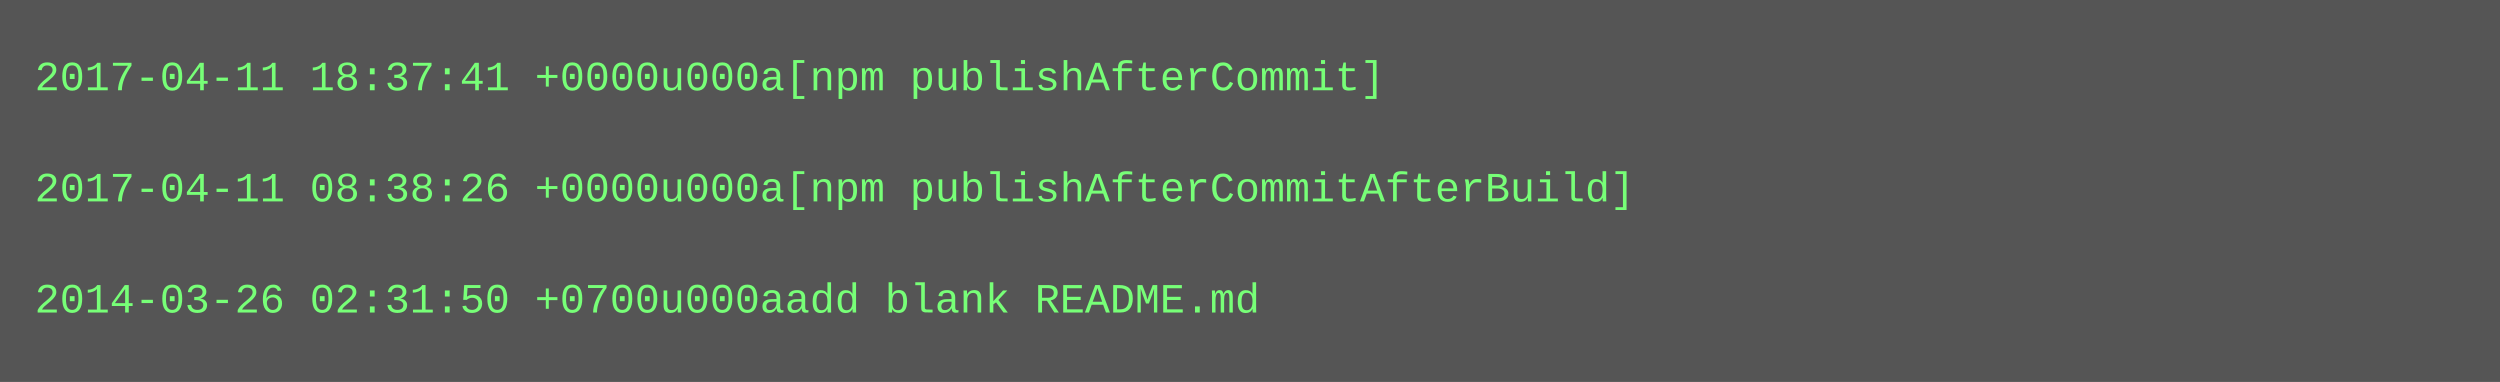
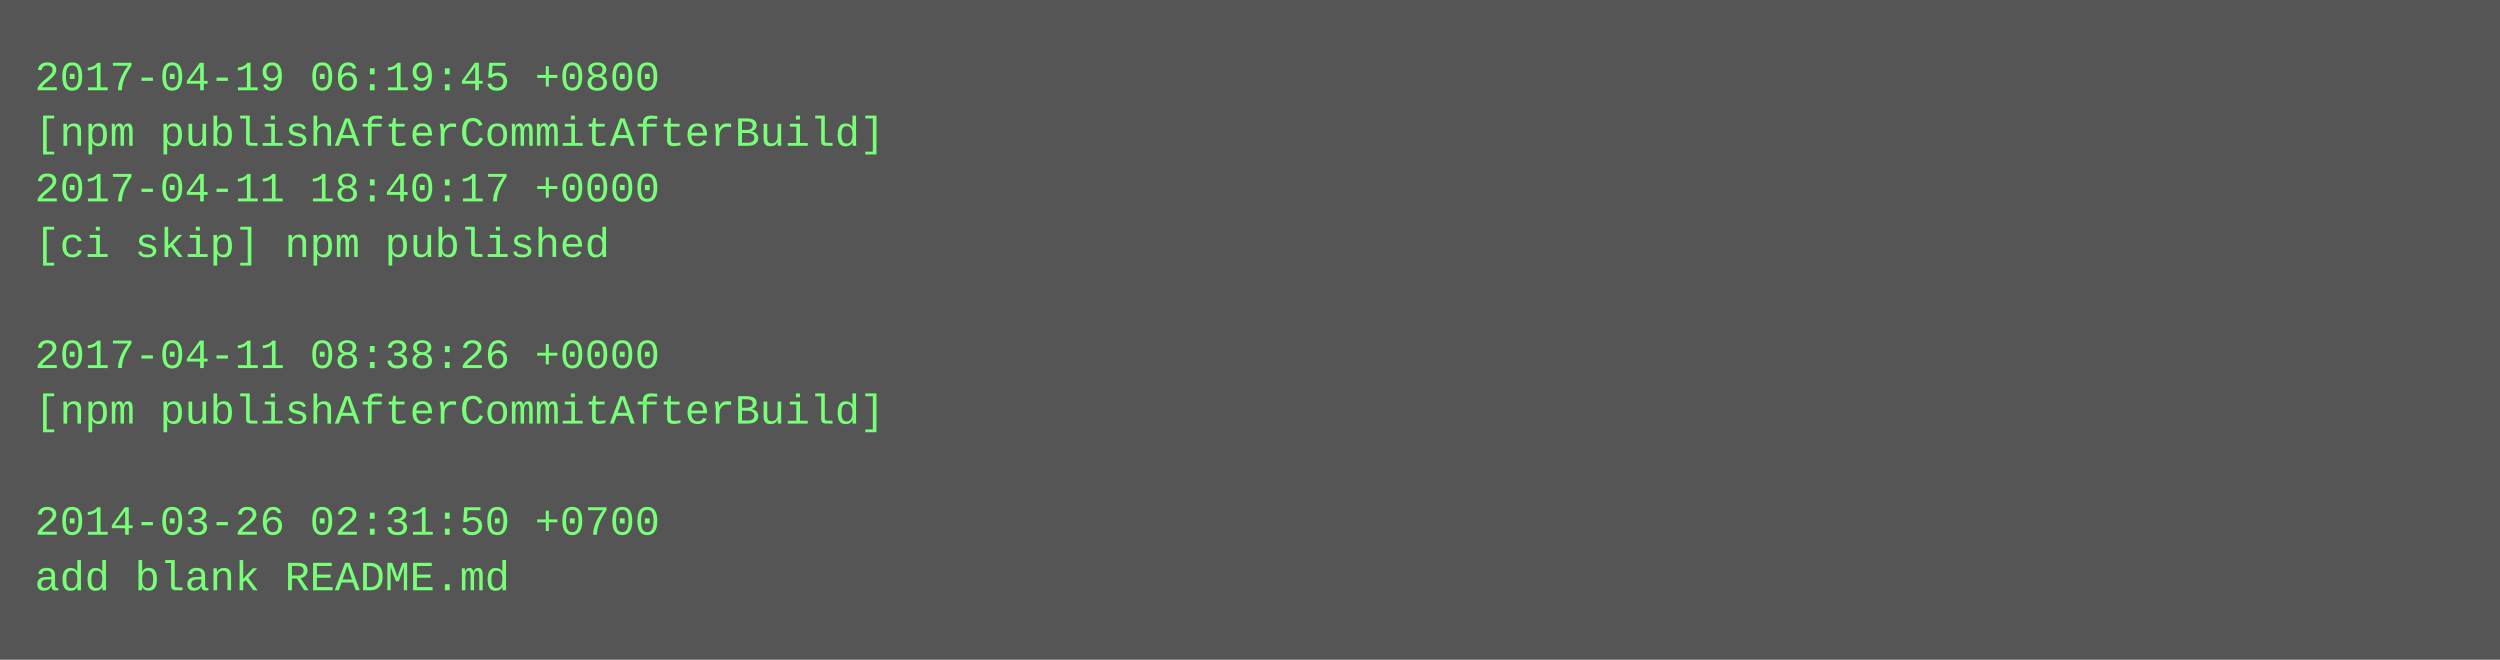
- <svg xmlns="http://www.w3.org/2000/svg" height="110" width="720">
-   <rect height="110" fill="#555" width="720" />
+ <svg xmlns="http://www.w3.org/2000/svg" height="190" width="720">
+   <rect height="190" fill="#555" width="720" />
  <text fill="#7f7" font-family="Courier New" font-size="12" xml:space="preserve">
-     <tspan x="10" y="26">2017-04-11 18:37:41 +0000u000a[npm publishAfterCommit]</tspan>
-     <tspan x="10" y="42" />
-     <tspan x="10" y="58">2017-04-11 08:38:26 +0000u000a[npm publishAfterCommitAfterBuild]</tspan>
-     <tspan x="10" y="74" />
-     <tspan x="10" y="90">2014-03-26 02:31:50 +0700u000aadd blank README.md</tspan>
+     <tspan x="10" y="26">2017-04-19 06:19:45 +0800</tspan>
+     <tspan x="10" y="42">[npm publishAfterCommitAfterBuild]</tspan>
+     <tspan x="10" y="58">2017-04-11 18:40:17 +0000</tspan>
+     <tspan x="10" y="74">[ci skip] npm published</tspan>
+     <tspan x="10" y="90" />
+     <tspan x="10" y="106">2017-04-11 08:38:26 +0000</tspan>
+     <tspan x="10" y="122">[npm publishAfterCommitAfterBuild]</tspan>
+     <tspan x="10" y="138" />
+     <tspan x="10" y="154">2014-03-26 02:31:50 +0700</tspan>
+     <tspan x="10" y="170">add blank README.md</tspan>
  </text>
</svg>
